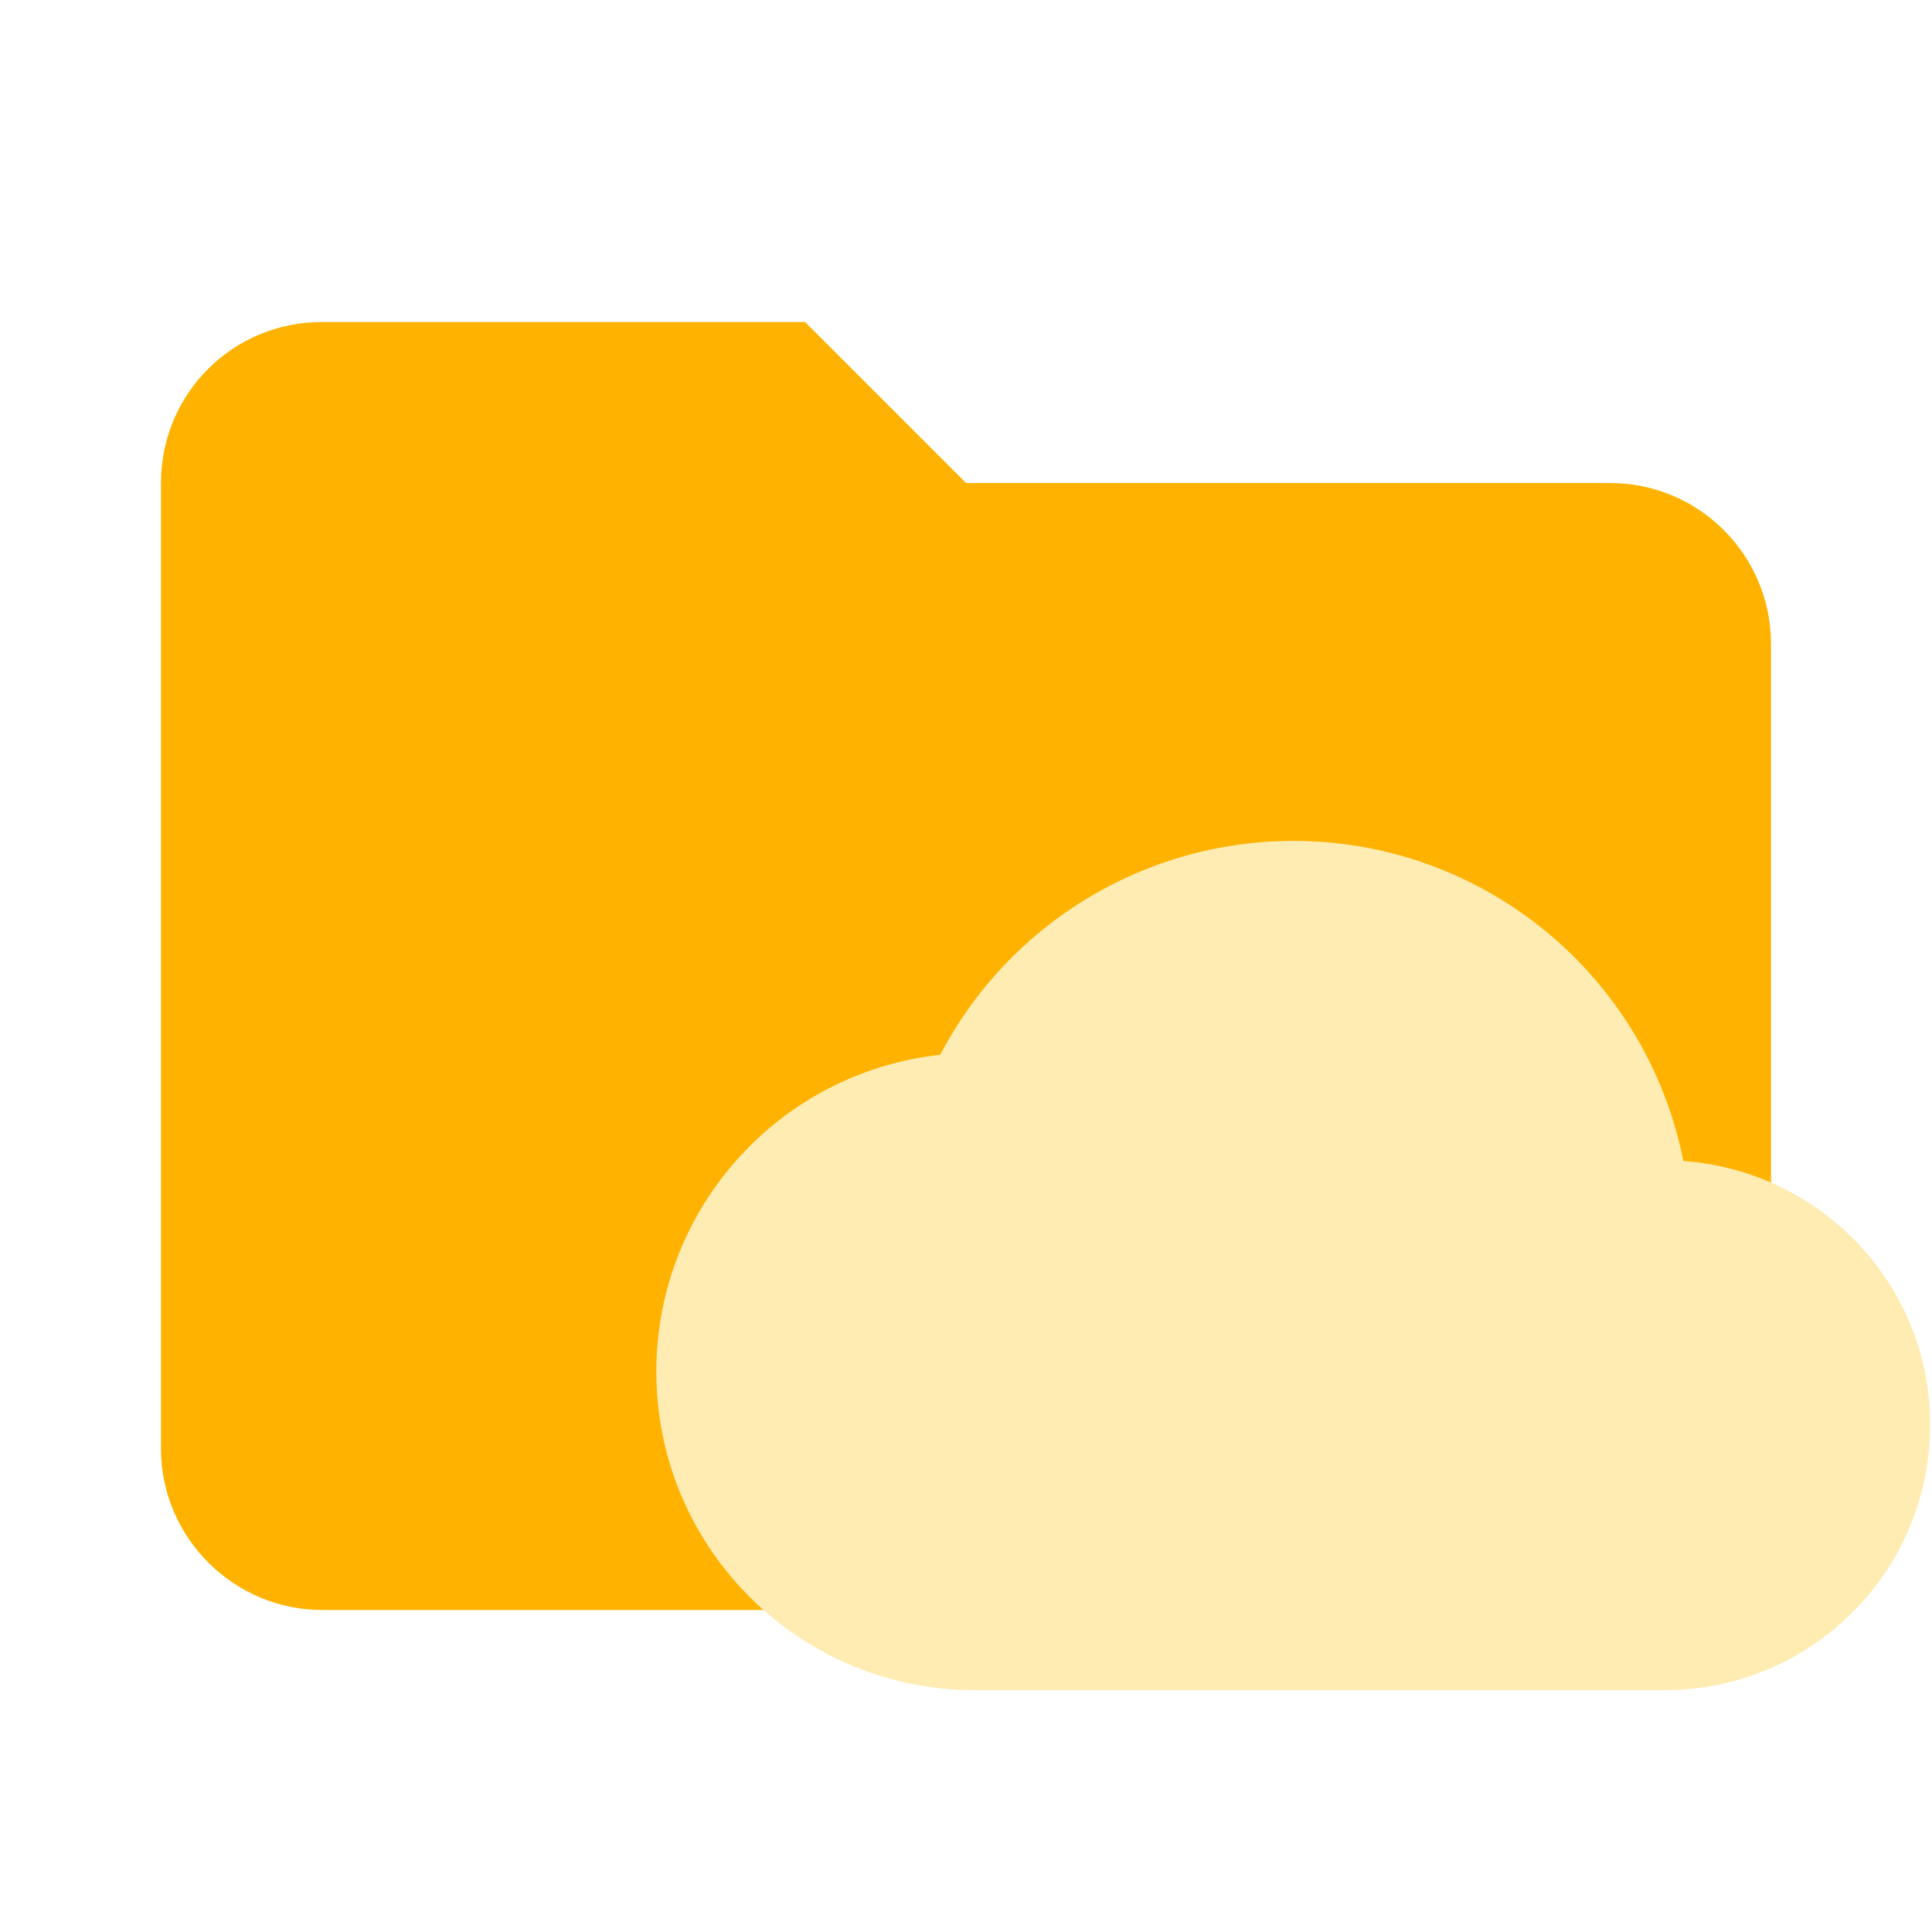
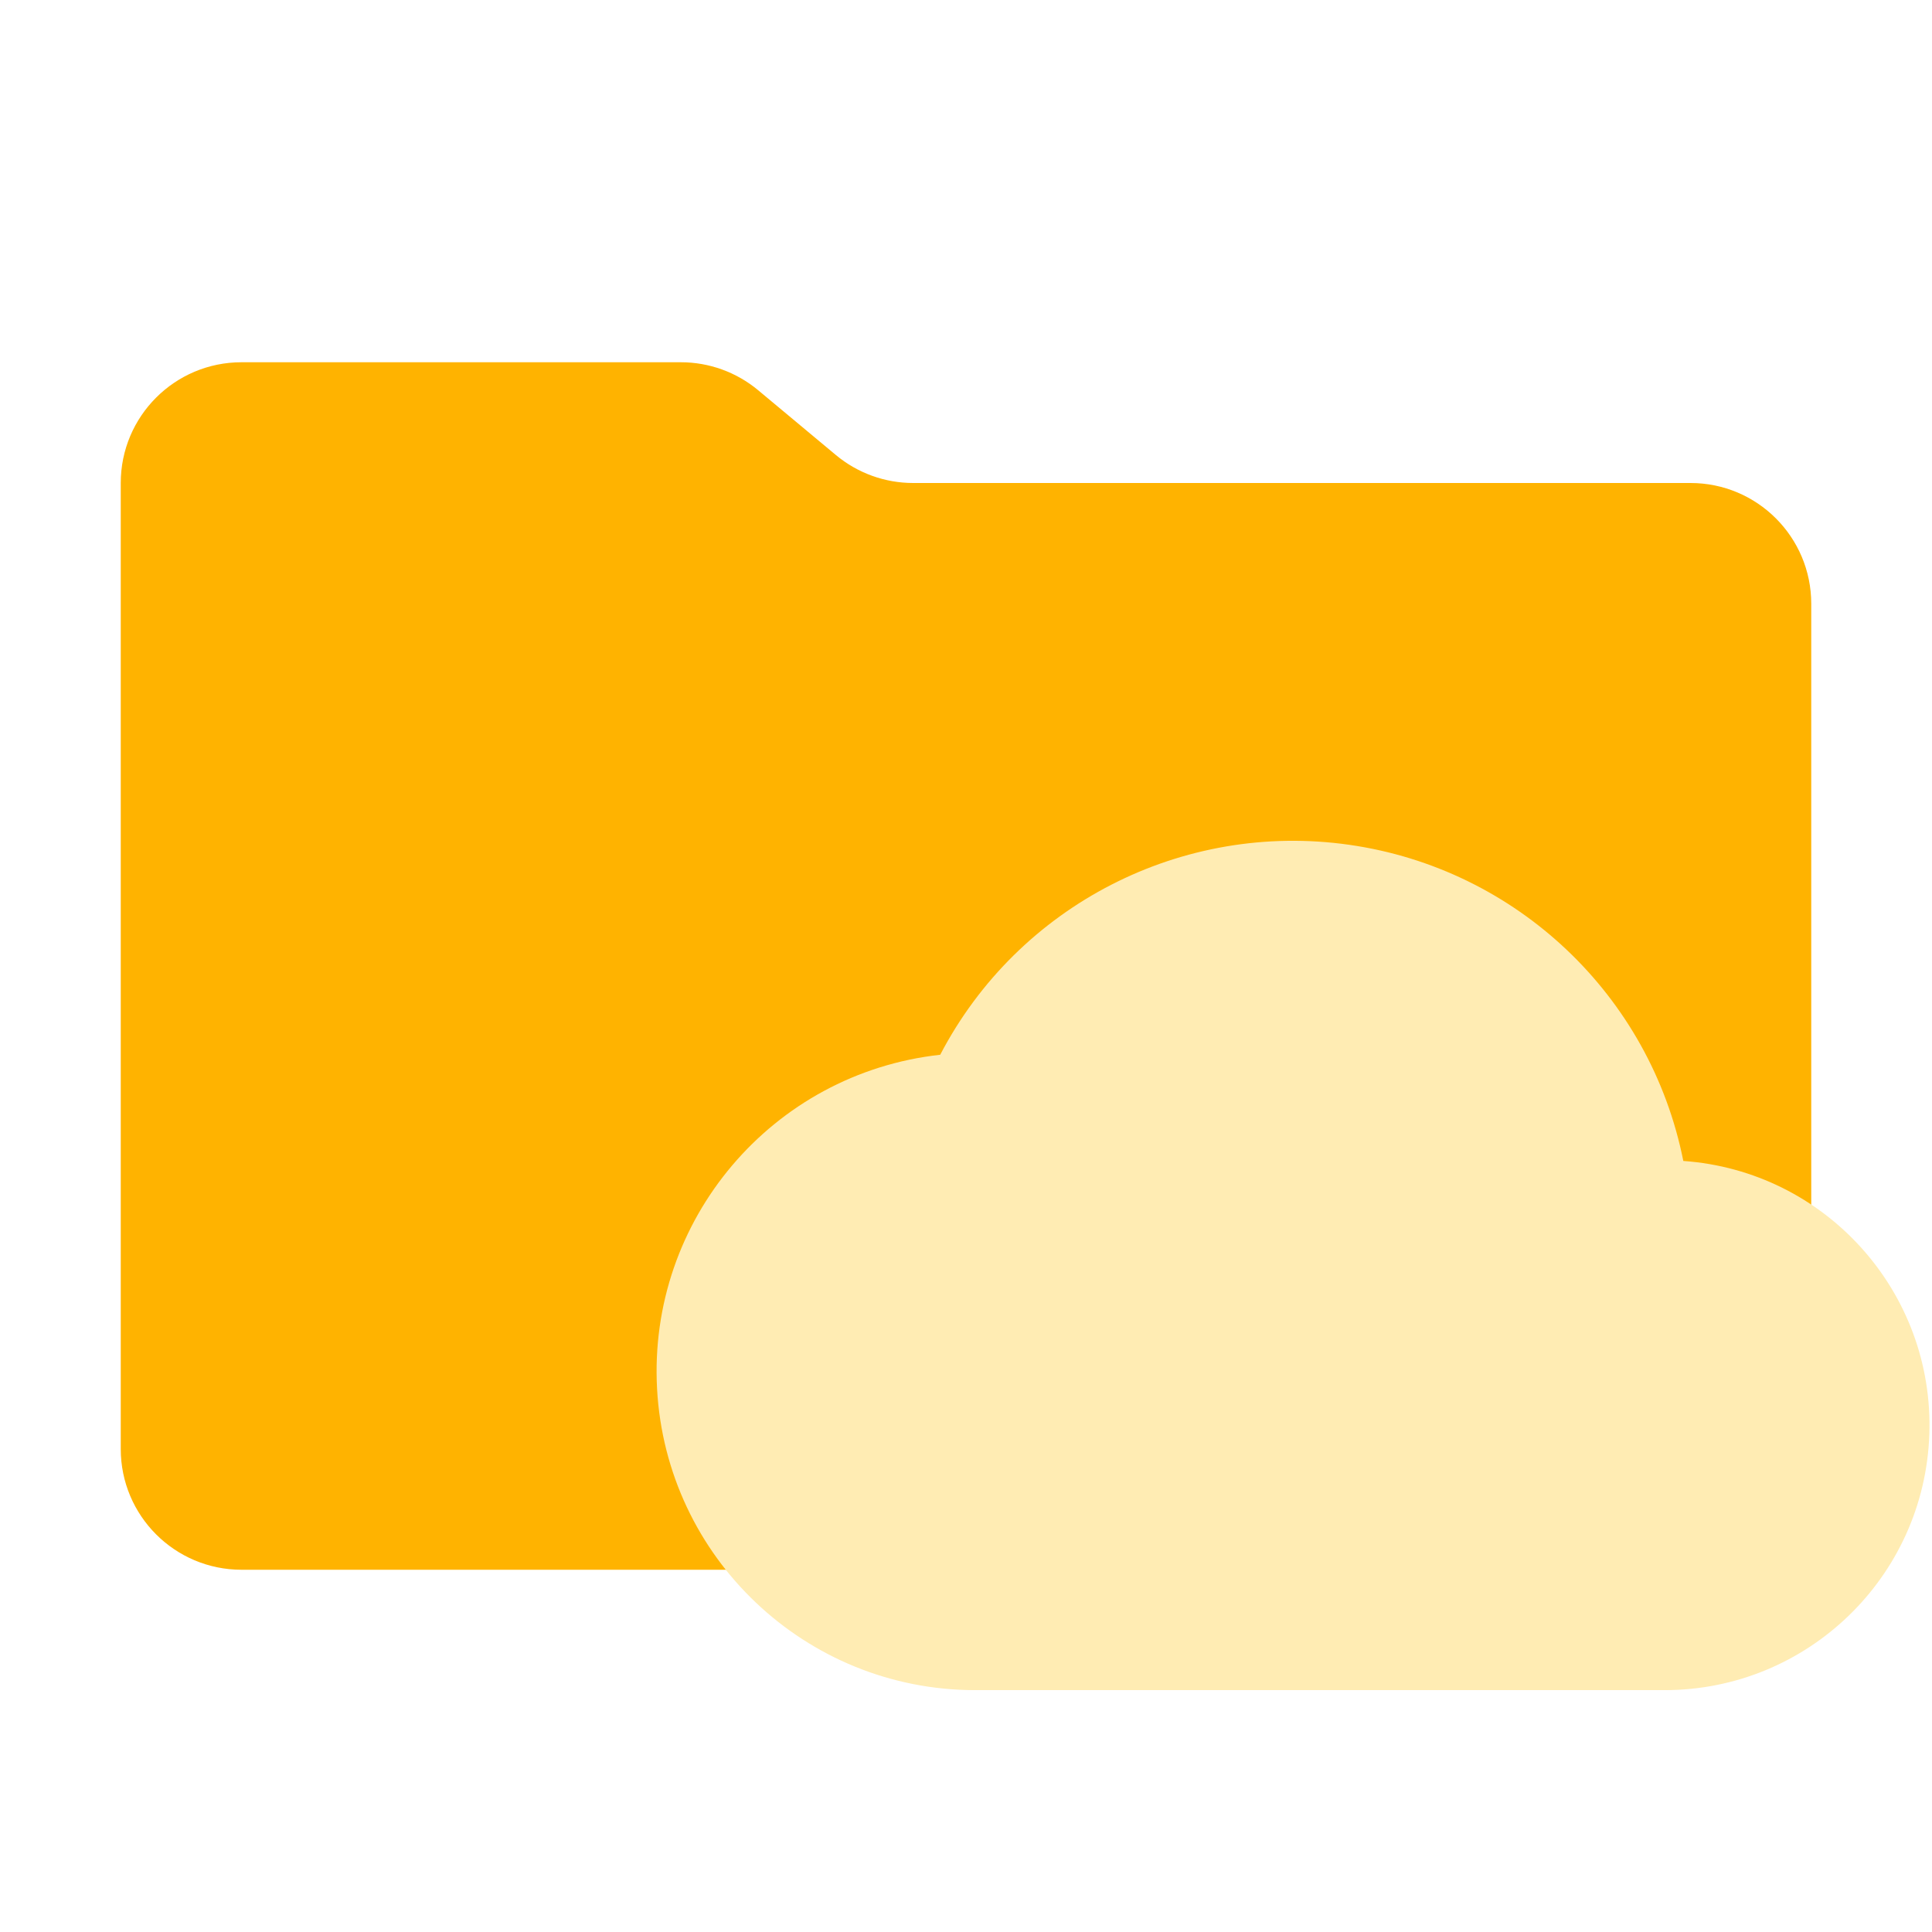
- <svg xmlns="http://www.w3.org/2000/svg" clip-rule="evenodd" fill-rule="evenodd" stroke-linejoin="round" stroke-miterlimit="1.414" viewBox="0 0 24 24" xml:space="preserve">
-   <path d="M10 4H4c-1.11 0-2 .89-2 2v12c0 1.097.903 2 2 2h16c1.097 0 2-.903 2-2V8a2 2 0 0 0-2-2h-8l-2-2z" fill="#ffb300" fill-rule="nonzero" />
-   <path d="M20.911 14.422a4.939 4.939 0 0 0-4.846-3.976 4.949 4.949 0 0 0-4.385 2.657 3.959 3.959 0 0 0-3.527 3.937 3.956 3.956 0 0 0 3.956 3.956h8.571a3.297 3.297 0 0 0 3.297-3.297c0-1.74-1.352-3.152-3.066-3.277z" fill="#ffecb3" />
+ <svg xmlns="http://www.w3.org/2000/svg" viewBox="0 0 32 32">
+   <path d="M13.844,7.536l-1.287-1.073A2,2,0,0,0,11.276,6H4A2,2,0,0,0,2,8V24a2,2,0,0,0,2,2H28a2,2,0,0,0,2-2V10a2,2,0,0,0-2-2H15.124A2,2,0,0,1,13.844,7.536Z" style="fill: #ffb300" />
+   <path d="M27.881,19.229a6.591,6.591,0,0,0-12.308-1.759,5.278,5.278,0,0,0,.572,10.524h11.428a4.388,4.388,0,0,0,.308-8.765Z" style="fill: #ffecb3;fill-rule: evenodd" />
</svg>
